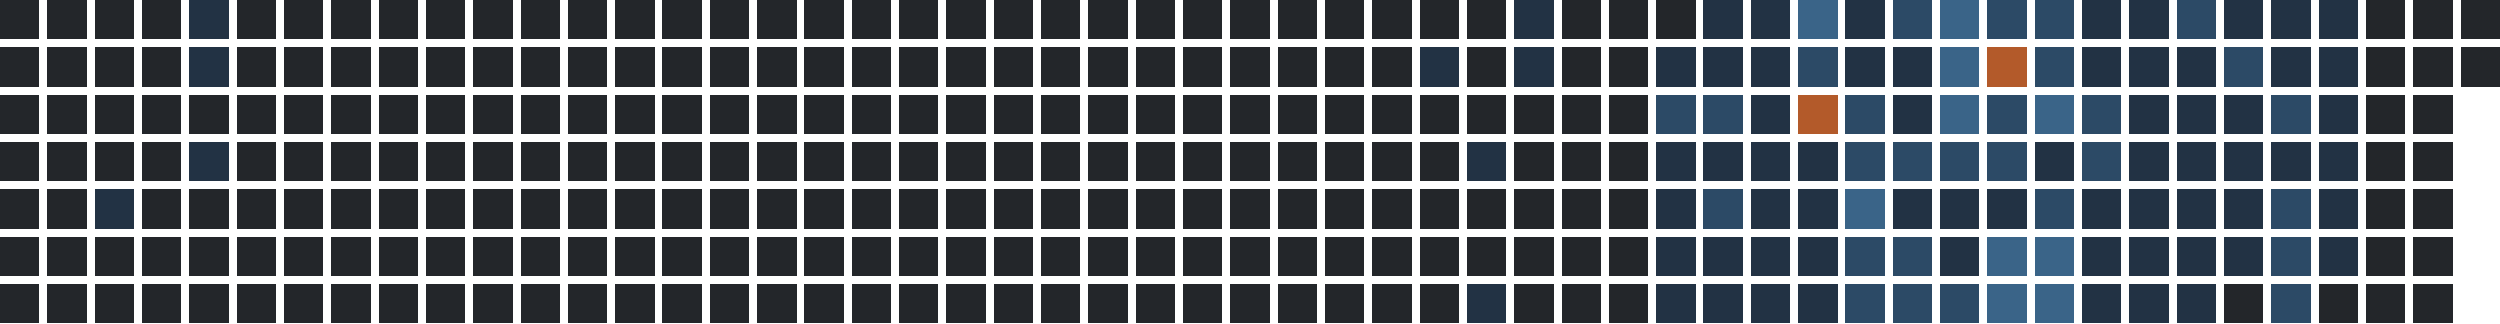
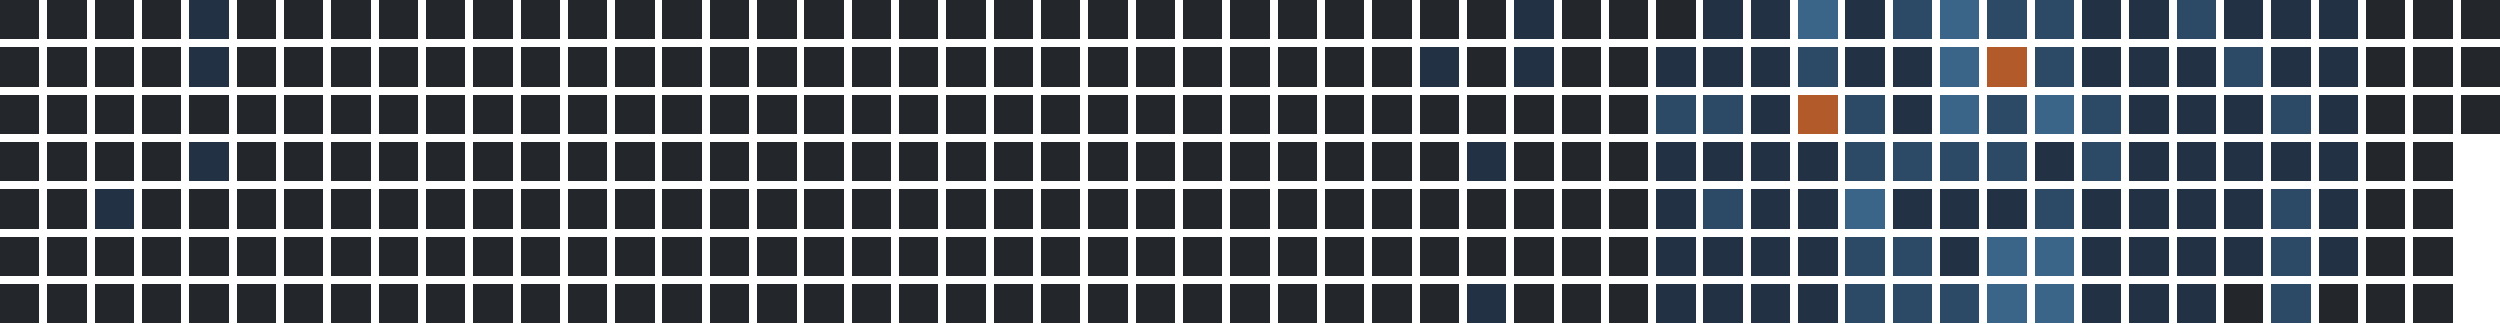
<svg xmlns="http://www.w3.org/2000/svg" version="1.1" width="634.0" height="82.0" viewBox="27.0 20.0 634.0 82.0">
  <rect style="fill:#23262a;shape-rendering:crispedges" data-score="0" data-date="2025-03-16" x="27" y="20" width="10" height="10" />
  <rect style="fill:#23262a;shape-rendering:crispedges" data-score="0" data-date="2025-03-23" x="39" y="20" width="10" height="10" />
  <rect style="fill:#23262a;shape-rendering:crispedges" data-score="0" data-date="2025-03-30" x="51" y="20" width="10" height="10" />
  <rect style="fill:#23262a;shape-rendering:crispedges" data-score="0" data-date="2025-04-06" x="63" y="20" width="10" height="10" />
  <rect style="fill:#223244;shape-rendering:crispedges" data-score="1" data-date="2025-04-13" x="75" y="20" width="10" height="10" />
  <rect style="fill:#23262a;shape-rendering:crispedges" data-score="0" data-date="2025-04-20" x="87" y="20" width="10" height="10" />
  <rect style="fill:#23262a;shape-rendering:crispedges" data-score="0" data-date="2025-04-27" x="99" y="20" width="10" height="10" />
  <rect style="fill:#23262a;shape-rendering:crispedges" data-score="0" data-date="2025-05-04" x="111" y="20" width="10" height="10" />
  <rect style="fill:#23262a;shape-rendering:crispedges" data-score="0" data-date="2025-05-11" x="123" y="20" width="10" height="10" />
  <rect style="fill:#23262a;shape-rendering:crispedges" data-score="0" data-date="2025-05-18" x="135" y="20" width="10" height="10" />
  <rect style="fill:#23262a;shape-rendering:crispedges" data-score="0" data-date="2025-05-25" x="147" y="20" width="10" height="10" />
  <rect style="fill:#23262a;shape-rendering:crispedges" data-score="0" data-date="2025-06-01" x="159" y="20" width="10" height="10" />
  <rect style="fill:#23262a;shape-rendering:crispedges" data-score="0" data-date="2025-06-08" x="171" y="20" width="10" height="10" />
  <rect style="fill:#23262a;shape-rendering:crispedges" data-score="0" data-date="2025-06-15" x="183" y="20" width="10" height="10" />
  <rect style="fill:#23262a;shape-rendering:crispedges" data-score="0" data-date="2025-06-22" x="195" y="20" width="10" height="10" />
  <rect style="fill:#23262a;shape-rendering:crispedges" data-score="0" data-date="2025-06-29" x="207" y="20" width="10" height="10" />
  <rect style="fill:#23262a;shape-rendering:crispedges" data-score="0" data-date="2025-07-06" x="219" y="20" width="10" height="10" />
  <rect style="fill:#23262a;shape-rendering:crispedges" data-score="0" data-date="2025-07-13" x="231" y="20" width="10" height="10" />
  <rect style="fill:#23262a;shape-rendering:crispedges" data-score="0" data-date="2025-07-20" x="243" y="20" width="10" height="10" />
  <rect style="fill:#23262a;shape-rendering:crispedges" data-score="0" data-date="2025-07-27" x="255" y="20" width="10" height="10" />
  <rect style="fill:#23262a;shape-rendering:crispedges" data-score="0" data-date="2025-08-03" x="267" y="20" width="10" height="10" />
  <rect style="fill:#23262a;shape-rendering:crispedges" data-score="0" data-date="2025-08-10" x="279" y="20" width="10" height="10" />
  <rect style="fill:#23262a;shape-rendering:crispedges" data-score="0" data-date="2025-08-17" x="291" y="20" width="10" height="10" />
  <rect style="fill:#23262a;shape-rendering:crispedges" data-score="0" data-date="2025-08-24" x="303" y="20" width="10" height="10" />
  <rect style="fill:#23262a;shape-rendering:crispedges" data-score="0" data-date="2025-08-31" x="315" y="20" width="10" height="10" />
  <rect style="fill:#23262a;shape-rendering:crispedges" data-score="0" data-date="2025-09-07" x="327" y="20" width="10" height="10" />
  <rect style="fill:#23262a;shape-rendering:crispedges" data-score="0" data-date="2025-09-14" x="339" y="20" width="10" height="10" />
  <rect style="fill:#23262a;shape-rendering:crispedges" data-score="0" data-date="2025-09-21" x="351" y="20" width="10" height="10" />
  <rect style="fill:#23262a;shape-rendering:crispedges" data-score="0" data-date="2025-09-28" x="363" y="20" width="10" height="10" />
  <rect style="fill:#23262a;shape-rendering:crispedges" data-score="0" data-date="2025-10-05" x="375" y="20" width="10" height="10" />
  <rect style="fill:#23262a;shape-rendering:crispedges" data-score="0" data-date="2025-10-12" x="387" y="20" width="10" height="10" />
  <rect style="fill:#23262a;shape-rendering:crispedges" data-score="0" data-date="2025-10-19" x="399" y="20" width="10" height="10" />
  <rect style="fill:#223244;shape-rendering:crispedges" data-score="1" data-date="2025-10-26" x="411" y="20" width="10" height="10" />
  <rect style="fill:#23262a;shape-rendering:crispedges" data-score="0" data-date="2025-11-02" x="423" y="20" width="10" height="10" />
  <rect style="fill:#23262a;shape-rendering:crispedges" data-score="0" data-date="2025-11-09" x="435" y="20" width="10" height="10" />
  <rect style="fill:#23262a;shape-rendering:crispedges" data-score="0" data-date="2025-11-16" x="447" y="20" width="10" height="10" />
  <rect style="fill:#223244;shape-rendering:crispedges" data-score="1" data-date="2025-11-23" x="459" y="20" width="10" height="10" />
  <rect style="fill:#223244;shape-rendering:crispedges" data-score="1" data-date="2025-11-30" x="471" y="20" width="10" height="10" />
  <rect style="fill:#3a6488;shape-rendering:crispedges" data-score="3" data-date="2025-12-07" x="483" y="20" width="10" height="10" />
  <rect style="fill:#223244;shape-rendering:crispedges" data-score="1" data-date="2025-12-14" x="495" y="20" width="10" height="10" />
  <rect style="fill:#2c4a66;shape-rendering:crispedges" data-score="2" data-date="2025-12-21" x="507" y="20" width="10" height="10" />
  <rect style="fill:#3a6488;shape-rendering:crispedges" data-score="3" data-date="2025-12-28" x="519" y="20" width="10" height="10" />
  <rect style="fill:#2c4a66;shape-rendering:crispedges" data-score="2" data-date="2026-01-04" x="531" y="20" width="10" height="10" />
  <rect style="fill:#2c4a66;shape-rendering:crispedges" data-score="2" data-date="2026-01-11" x="543" y="20" width="10" height="10" />
  <rect style="fill:#223244;shape-rendering:crispedges" data-score="1" data-date="2026-01-18" x="555" y="20" width="10" height="10" />
  <rect style="fill:#223244;shape-rendering:crispedges" data-score="1" data-date="2026-01-25" x="567" y="20" width="10" height="10" />
  <rect style="fill:#2c4a66;shape-rendering:crispedges" data-score="2" data-date="2026-02-01" x="579" y="20" width="10" height="10" />
  <rect style="fill:#223244;shape-rendering:crispedges" data-score="1" data-date="2026-02-08" x="591" y="20" width="10" height="10" />
  <rect style="fill:#223244;shape-rendering:crispedges" data-score="1" data-date="2026-02-15" x="603" y="20" width="10" height="10" />
  <rect style="fill:#223244;shape-rendering:crispedges" data-score="1" data-date="2026-02-22" x="615" y="20" width="10" height="10" />
  <rect style="fill:#23262a;shape-rendering:crispedges" data-score="0" data-date="2026-03-01" x="627" y="20" width="10" height="10" />
  <rect style="fill:#23262a;shape-rendering:crispedges" data-score="0" data-date="2026-03-08" x="639" y="20" width="10" height="10" />
  <rect style="fill:#23262a;shape-rendering:crispedges" data-score="0" data-date="2026-03-15" x="651" y="20" width="10" height="10" />
  <rect style="fill:#23262a;shape-rendering:crispedges" data-score="0" data-date="2025-03-17" x="27" y="32" width="10" height="10" />
  <rect style="fill:#23262a;shape-rendering:crispedges" data-score="0" data-date="2025-03-24" x="39" y="32" width="10" height="10" />
  <rect style="fill:#23262a;shape-rendering:crispedges" data-score="0" data-date="2025-03-31" x="51" y="32" width="10" height="10" />
  <rect style="fill:#23262a;shape-rendering:crispedges" data-score="0" data-date="2025-04-07" x="63" y="32" width="10" height="10" />
  <rect style="fill:#223244;shape-rendering:crispedges" data-score="1" data-date="2025-04-14" x="75" y="32" width="10" height="10" />
  <rect style="fill:#23262a;shape-rendering:crispedges" data-score="0" data-date="2025-04-21" x="87" y="32" width="10" height="10" />
  <rect style="fill:#23262a;shape-rendering:crispedges" data-score="0" data-date="2025-04-28" x="99" y="32" width="10" height="10" />
  <rect style="fill:#23262a;shape-rendering:crispedges" data-score="0" data-date="2025-05-05" x="111" y="32" width="10" height="10" />
  <rect style="fill:#23262a;shape-rendering:crispedges" data-score="0" data-date="2025-05-12" x="123" y="32" width="10" height="10" />
  <rect style="fill:#23262a;shape-rendering:crispedges" data-score="0" data-date="2025-05-19" x="135" y="32" width="10" height="10" />
  <rect style="fill:#23262a;shape-rendering:crispedges" data-score="0" data-date="2025-05-26" x="147" y="32" width="10" height="10" />
  <rect style="fill:#23262a;shape-rendering:crispedges" data-score="0" data-date="2025-06-02" x="159" y="32" width="10" height="10" />
  <rect style="fill:#23262a;shape-rendering:crispedges" data-score="0" data-date="2025-06-09" x="171" y="32" width="10" height="10" />
  <rect style="fill:#23262a;shape-rendering:crispedges" data-score="0" data-date="2025-06-16" x="183" y="32" width="10" height="10" />
  <rect style="fill:#23262a;shape-rendering:crispedges" data-score="0" data-date="2025-06-23" x="195" y="32" width="10" height="10" />
  <rect style="fill:#23262a;shape-rendering:crispedges" data-score="0" data-date="2025-06-30" x="207" y="32" width="10" height="10" />
  <rect style="fill:#23262a;shape-rendering:crispedges" data-score="0" data-date="2025-07-07" x="219" y="32" width="10" height="10" />
  <rect style="fill:#23262a;shape-rendering:crispedges" data-score="0" data-date="2025-07-14" x="231" y="32" width="10" height="10" />
  <rect style="fill:#23262a;shape-rendering:crispedges" data-score="0" data-date="2025-07-21" x="243" y="32" width="10" height="10" />
  <rect style="fill:#23262a;shape-rendering:crispedges" data-score="0" data-date="2025-07-28" x="255" y="32" width="10" height="10" />
  <rect style="fill:#23262a;shape-rendering:crispedges" data-score="0" data-date="2025-08-04" x="267" y="32" width="10" height="10" />
  <rect style="fill:#23262a;shape-rendering:crispedges" data-score="0" data-date="2025-08-11" x="279" y="32" width="10" height="10" />
  <rect style="fill:#23262a;shape-rendering:crispedges" data-score="0" data-date="2025-08-18" x="291" y="32" width="10" height="10" />
  <rect style="fill:#23262a;shape-rendering:crispedges" data-score="0" data-date="2025-08-25" x="303" y="32" width="10" height="10" />
  <rect style="fill:#23262a;shape-rendering:crispedges" data-score="0" data-date="2025-09-01" x="315" y="32" width="10" height="10" />
  <rect style="fill:#23262a;shape-rendering:crispedges" data-score="0" data-date="2025-09-08" x="327" y="32" width="10" height="10" />
  <rect style="fill:#23262a;shape-rendering:crispedges" data-score="0" data-date="2025-09-15" x="339" y="32" width="10" height="10" />
  <rect style="fill:#23262a;shape-rendering:crispedges" data-score="0" data-date="2025-09-22" x="351" y="32" width="10" height="10" />
  <rect style="fill:#23262a;shape-rendering:crispedges" data-score="0" data-date="2025-09-29" x="363" y="32" width="10" height="10" />
  <rect style="fill:#23262a;shape-rendering:crispedges" data-score="0" data-date="2025-10-06" x="375" y="32" width="10" height="10" />
  <rect style="fill:#223244;shape-rendering:crispedges" data-score="1" data-date="2025-10-13" x="387" y="32" width="10" height="10" />
  <rect style="fill:#23262a;shape-rendering:crispedges" data-score="0" data-date="2025-10-20" x="399" y="32" width="10" height="10" />
  <rect style="fill:#223244;shape-rendering:crispedges" data-score="1" data-date="2025-10-27" x="411" y="32" width="10" height="10" />
  <rect style="fill:#23262a;shape-rendering:crispedges" data-score="0" data-date="2025-11-03" x="423" y="32" width="10" height="10" />
  <rect style="fill:#23262a;shape-rendering:crispedges" data-score="0" data-date="2025-11-10" x="435" y="32" width="10" height="10" />
  <rect style="fill:#223244;shape-rendering:crispedges" data-score="1" data-date="2025-11-17" x="447" y="32" width="10" height="10" />
  <rect style="fill:#223244;shape-rendering:crispedges" data-score="1" data-date="2025-11-24" x="459" y="32" width="10" height="10" />
  <rect style="fill:#223244;shape-rendering:crispedges" data-score="1" data-date="2025-12-01" x="471" y="32" width="10" height="10" />
  <rect style="fill:#2c4a66;shape-rendering:crispedges" data-score="2" data-date="2025-12-08" x="483" y="32" width="10" height="10" />
  <rect style="fill:#223244;shape-rendering:crispedges" data-score="1" data-date="2025-12-15" x="495" y="32" width="10" height="10" />
  <rect style="fill:#223244;shape-rendering:crispedges" data-score="1" data-date="2025-12-22" x="507" y="32" width="10" height="10" />
  <rect style="fill:#3a6488;shape-rendering:crispedges" data-score="3" data-date="2025-12-29" x="519" y="32" width="10" height="10" />
  <rect style="fill:#b35a2a;shape-rendering:crispedges" data-score="4" data-date="2026-01-05" x="531" y="32" width="10" height="10" />
  <rect style="fill:#2c4a66;shape-rendering:crispedges" data-score="2" data-date="2026-01-12" x="543" y="32" width="10" height="10" />
  <rect style="fill:#223244;shape-rendering:crispedges" data-score="1" data-date="2026-01-19" x="555" y="32" width="10" height="10" />
  <rect style="fill:#223244;shape-rendering:crispedges" data-score="1" data-date="2026-01-26" x="567" y="32" width="10" height="10" />
  <rect style="fill:#223244;shape-rendering:crispedges" data-score="1" data-date="2026-02-02" x="579" y="32" width="10" height="10" />
  <rect style="fill:#2c4a66;shape-rendering:crispedges" data-score="2" data-date="2026-02-09" x="591" y="32" width="10" height="10" />
  <rect style="fill:#223244;shape-rendering:crispedges" data-score="1" data-date="2026-02-16" x="603" y="32" width="10" height="10" />
  <rect style="fill:#223244;shape-rendering:crispedges" data-score="1" data-date="2026-02-23" x="615" y="32" width="10" height="10" />
  <rect style="fill:#23262a;shape-rendering:crispedges" data-score="0" data-date="2026-03-02" x="627" y="32" width="10" height="10" />
  <rect style="fill:#23262a;shape-rendering:crispedges" data-score="0" data-date="2026-03-09" x="639" y="32" width="10" height="10" />
  <rect style="fill:#23262a;shape-rendering:crispedges" data-score="0" data-date="2026-03-16" x="651" y="32" width="10" height="10" />
  <rect style="fill:#23262a;shape-rendering:crispedges" data-score="0" data-date="2025-03-18" x="27" y="44" width="10" height="10" />
  <rect style="fill:#23262a;shape-rendering:crispedges" data-score="0" data-date="2025-03-25" x="39" y="44" width="10" height="10" />
  <rect style="fill:#23262a;shape-rendering:crispedges" data-score="0" data-date="2025-04-01" x="51" y="44" width="10" height="10" />
  <rect style="fill:#23262a;shape-rendering:crispedges" data-score="0" data-date="2025-04-08" x="63" y="44" width="10" height="10" />
  <rect style="fill:#23262a;shape-rendering:crispedges" data-score="0" data-date="2025-04-15" x="75" y="44" width="10" height="10" />
  <rect style="fill:#23262a;shape-rendering:crispedges" data-score="0" data-date="2025-04-22" x="87" y="44" width="10" height="10" />
  <rect style="fill:#23262a;shape-rendering:crispedges" data-score="0" data-date="2025-04-29" x="99" y="44" width="10" height="10" />
  <rect style="fill:#23262a;shape-rendering:crispedges" data-score="0" data-date="2025-05-06" x="111" y="44" width="10" height="10" />
  <rect style="fill:#23262a;shape-rendering:crispedges" data-score="0" data-date="2025-05-13" x="123" y="44" width="10" height="10" />
  <rect style="fill:#23262a;shape-rendering:crispedges" data-score="0" data-date="2025-05-20" x="135" y="44" width="10" height="10" />
  <rect style="fill:#23262a;shape-rendering:crispedges" data-score="0" data-date="2025-05-27" x="147" y="44" width="10" height="10" />
  <rect style="fill:#23262a;shape-rendering:crispedges" data-score="0" data-date="2025-06-03" x="159" y="44" width="10" height="10" />
  <rect style="fill:#23262a;shape-rendering:crispedges" data-score="0" data-date="2025-06-10" x="171" y="44" width="10" height="10" />
  <rect style="fill:#23262a;shape-rendering:crispedges" data-score="0" data-date="2025-06-17" x="183" y="44" width="10" height="10" />
  <rect style="fill:#23262a;shape-rendering:crispedges" data-score="0" data-date="2025-06-24" x="195" y="44" width="10" height="10" />
  <rect style="fill:#23262a;shape-rendering:crispedges" data-score="0" data-date="2025-07-01" x="207" y="44" width="10" height="10" />
  <rect style="fill:#23262a;shape-rendering:crispedges" data-score="0" data-date="2025-07-08" x="219" y="44" width="10" height="10" />
  <rect style="fill:#23262a;shape-rendering:crispedges" data-score="0" data-date="2025-07-15" x="231" y="44" width="10" height="10" />
  <rect style="fill:#23262a;shape-rendering:crispedges" data-score="0" data-date="2025-07-22" x="243" y="44" width="10" height="10" />
  <rect style="fill:#23262a;shape-rendering:crispedges" data-score="0" data-date="2025-07-29" x="255" y="44" width="10" height="10" />
  <rect style="fill:#23262a;shape-rendering:crispedges" data-score="0" data-date="2025-08-05" x="267" y="44" width="10" height="10" />
  <rect style="fill:#23262a;shape-rendering:crispedges" data-score="0" data-date="2025-08-12" x="279" y="44" width="10" height="10" />
  <rect style="fill:#23262a;shape-rendering:crispedges" data-score="0" data-date="2025-08-19" x="291" y="44" width="10" height="10" />
  <rect style="fill:#23262a;shape-rendering:crispedges" data-score="0" data-date="2025-08-26" x="303" y="44" width="10" height="10" />
  <rect style="fill:#23262a;shape-rendering:crispedges" data-score="0" data-date="2025-09-02" x="315" y="44" width="10" height="10" />
  <rect style="fill:#23262a;shape-rendering:crispedges" data-score="0" data-date="2025-09-09" x="327" y="44" width="10" height="10" />
  <rect style="fill:#23262a;shape-rendering:crispedges" data-score="0" data-date="2025-09-16" x="339" y="44" width="10" height="10" />
  <rect style="fill:#23262a;shape-rendering:crispedges" data-score="0" data-date="2025-09-23" x="351" y="44" width="10" height="10" />
  <rect style="fill:#23262a;shape-rendering:crispedges" data-score="0" data-date="2025-09-30" x="363" y="44" width="10" height="10" />
  <rect style="fill:#23262a;shape-rendering:crispedges" data-score="0" data-date="2025-10-07" x="375" y="44" width="10" height="10" />
  <rect style="fill:#23262a;shape-rendering:crispedges" data-score="0" data-date="2025-10-14" x="387" y="44" width="10" height="10" />
  <rect style="fill:#23262a;shape-rendering:crispedges" data-score="0" data-date="2025-10-21" x="399" y="44" width="10" height="10" />
  <rect style="fill:#23262a;shape-rendering:crispedges" data-score="0" data-date="2025-10-28" x="411" y="44" width="10" height="10" />
  <rect style="fill:#23262a;shape-rendering:crispedges" data-score="0" data-date="2025-11-04" x="423" y="44" width="10" height="10" />
  <rect style="fill:#23262a;shape-rendering:crispedges" data-score="0" data-date="2025-11-11" x="435" y="44" width="10" height="10" />
  <rect style="fill:#2c4a66;shape-rendering:crispedges" data-score="2" data-date="2025-11-18" x="447" y="44" width="10" height="10" />
  <rect style="fill:#2c4a66;shape-rendering:crispedges" data-score="2" data-date="2025-11-25" x="459" y="44" width="10" height="10" />
  <rect style="fill:#223244;shape-rendering:crispedges" data-score="1" data-date="2025-12-02" x="471" y="44" width="10" height="10" />
  <rect style="fill:#b35a2a;shape-rendering:crispedges" data-score="4" data-date="2025-12-09" x="483" y="44" width="10" height="10" />
  <rect style="fill:#2c4a66;shape-rendering:crispedges" data-score="2" data-date="2025-12-16" x="495" y="44" width="10" height="10" />
  <rect style="fill:#223244;shape-rendering:crispedges" data-score="1" data-date="2025-12-23" x="507" y="44" width="10" height="10" />
  <rect style="fill:#3a6488;shape-rendering:crispedges" data-score="3" data-date="2025-12-30" x="519" y="44" width="10" height="10" />
  <rect style="fill:#2c4a66;shape-rendering:crispedges" data-score="2" data-date="2026-01-06" x="531" y="44" width="10" height="10" />
  <rect style="fill:#3a6488;shape-rendering:crispedges" data-score="3" data-date="2026-01-13" x="543" y="44" width="10" height="10" />
  <rect style="fill:#2c4a66;shape-rendering:crispedges" data-score="2" data-date="2026-01-20" x="555" y="44" width="10" height="10" />
  <rect style="fill:#223244;shape-rendering:crispedges" data-score="1" data-date="2026-01-27" x="567" y="44" width="10" height="10" />
  <rect style="fill:#223244;shape-rendering:crispedges" data-score="1" data-date="2026-02-03" x="579" y="44" width="10" height="10" />
  <rect style="fill:#223244;shape-rendering:crispedges" data-score="1" data-date="2026-02-10" x="591" y="44" width="10" height="10" />
  <rect style="fill:#2c4a66;shape-rendering:crispedges" data-score="2" data-date="2026-02-17" x="603" y="44" width="10" height="10" />
  <rect style="fill:#223244;shape-rendering:crispedges" data-score="1" data-date="2026-02-24" x="615" y="44" width="10" height="10" />
  <rect style="fill:#23262a;shape-rendering:crispedges" data-score="0" data-date="2026-03-03" x="627" y="44" width="10" height="10" />
  <rect style="fill:#23262a;shape-rendering:crispedges" data-score="0" data-date="2026-03-10" x="639" y="44" width="10" height="10" />
+   <rect style="fill:#23262a;shape-rendering:crispedges" data-score="0" data-date="2026-03-17" x="651" y="44" width="10" height="10" />
  <rect style="fill:#23262a;shape-rendering:crispedges" data-score="0" data-date="2025-03-19" x="27" y="56" width="10" height="10" />
  <rect style="fill:#23262a;shape-rendering:crispedges" data-score="0" data-date="2025-03-26" x="39" y="56" width="10" height="10" />
  <rect style="fill:#23262a;shape-rendering:crispedges" data-score="0" data-date="2025-04-02" x="51" y="56" width="10" height="10" />
  <rect style="fill:#23262a;shape-rendering:crispedges" data-score="0" data-date="2025-04-09" x="63" y="56" width="10" height="10" />
  <rect style="fill:#223244;shape-rendering:crispedges" data-score="1" data-date="2025-04-16" x="75" y="56" width="10" height="10" />
  <rect style="fill:#23262a;shape-rendering:crispedges" data-score="0" data-date="2025-04-23" x="87" y="56" width="10" height="10" />
  <rect style="fill:#23262a;shape-rendering:crispedges" data-score="0" data-date="2025-04-30" x="99" y="56" width="10" height="10" />
  <rect style="fill:#23262a;shape-rendering:crispedges" data-score="0" data-date="2025-05-07" x="111" y="56" width="10" height="10" />
  <rect style="fill:#23262a;shape-rendering:crispedges" data-score="0" data-date="2025-05-14" x="123" y="56" width="10" height="10" />
  <rect style="fill:#23262a;shape-rendering:crispedges" data-score="0" data-date="2025-05-21" x="135" y="56" width="10" height="10" />
  <rect style="fill:#23262a;shape-rendering:crispedges" data-score="0" data-date="2025-05-28" x="147" y="56" width="10" height="10" />
  <rect style="fill:#23262a;shape-rendering:crispedges" data-score="0" data-date="2025-06-04" x="159" y="56" width="10" height="10" />
  <rect style="fill:#23262a;shape-rendering:crispedges" data-score="0" data-date="2025-06-11" x="171" y="56" width="10" height="10" />
  <rect style="fill:#23262a;shape-rendering:crispedges" data-score="0" data-date="2025-06-18" x="183" y="56" width="10" height="10" />
  <rect style="fill:#23262a;shape-rendering:crispedges" data-score="0" data-date="2025-06-25" x="195" y="56" width="10" height="10" />
  <rect style="fill:#23262a;shape-rendering:crispedges" data-score="0" data-date="2025-07-02" x="207" y="56" width="10" height="10" />
  <rect style="fill:#23262a;shape-rendering:crispedges" data-score="0" data-date="2025-07-09" x="219" y="56" width="10" height="10" />
  <rect style="fill:#23262a;shape-rendering:crispedges" data-score="0" data-date="2025-07-16" x="231" y="56" width="10" height="10" />
  <rect style="fill:#23262a;shape-rendering:crispedges" data-score="0" data-date="2025-07-23" x="243" y="56" width="10" height="10" />
  <rect style="fill:#23262a;shape-rendering:crispedges" data-score="0" data-date="2025-07-30" x="255" y="56" width="10" height="10" />
  <rect style="fill:#23262a;shape-rendering:crispedges" data-score="0" data-date="2025-08-06" x="267" y="56" width="10" height="10" />
  <rect style="fill:#23262a;shape-rendering:crispedges" data-score="0" data-date="2025-08-13" x="279" y="56" width="10" height="10" />
  <rect style="fill:#23262a;shape-rendering:crispedges" data-score="0" data-date="2025-08-20" x="291" y="56" width="10" height="10" />
  <rect style="fill:#23262a;shape-rendering:crispedges" data-score="0" data-date="2025-08-27" x="303" y="56" width="10" height="10" />
  <rect style="fill:#23262a;shape-rendering:crispedges" data-score="0" data-date="2025-09-03" x="315" y="56" width="10" height="10" />
  <rect style="fill:#23262a;shape-rendering:crispedges" data-score="0" data-date="2025-09-10" x="327" y="56" width="10" height="10" />
  <rect style="fill:#23262a;shape-rendering:crispedges" data-score="0" data-date="2025-09-17" x="339" y="56" width="10" height="10" />
  <rect style="fill:#23262a;shape-rendering:crispedges" data-score="0" data-date="2025-09-24" x="351" y="56" width="10" height="10" />
  <rect style="fill:#23262a;shape-rendering:crispedges" data-score="0" data-date="2025-10-01" x="363" y="56" width="10" height="10" />
  <rect style="fill:#23262a;shape-rendering:crispedges" data-score="0" data-date="2025-10-08" x="375" y="56" width="10" height="10" />
  <rect style="fill:#23262a;shape-rendering:crispedges" data-score="0" data-date="2025-10-15" x="387" y="56" width="10" height="10" />
  <rect style="fill:#223244;shape-rendering:crispedges" data-score="1" data-date="2025-10-22" x="399" y="56" width="10" height="10" />
  <rect style="fill:#23262a;shape-rendering:crispedges" data-score="0" data-date="2025-10-29" x="411" y="56" width="10" height="10" />
  <rect style="fill:#23262a;shape-rendering:crispedges" data-score="0" data-date="2025-11-05" x="423" y="56" width="10" height="10" />
  <rect style="fill:#23262a;shape-rendering:crispedges" data-score="0" data-date="2025-11-12" x="435" y="56" width="10" height="10" />
  <rect style="fill:#223244;shape-rendering:crispedges" data-score="1" data-date="2025-11-19" x="447" y="56" width="10" height="10" />
  <rect style="fill:#223244;shape-rendering:crispedges" data-score="1" data-date="2025-11-26" x="459" y="56" width="10" height="10" />
  <rect style="fill:#223244;shape-rendering:crispedges" data-score="1" data-date="2025-12-03" x="471" y="56" width="10" height="10" />
  <rect style="fill:#223244;shape-rendering:crispedges" data-score="1" data-date="2025-12-10" x="483" y="56" width="10" height="10" />
  <rect style="fill:#2c4a66;shape-rendering:crispedges" data-score="2" data-date="2025-12-17" x="495" y="56" width="10" height="10" />
  <rect style="fill:#2c4a66;shape-rendering:crispedges" data-score="2" data-date="2025-12-24" x="507" y="56" width="10" height="10" />
  <rect style="fill:#2c4a66;shape-rendering:crispedges" data-score="2" data-date="2025-12-31" x="519" y="56" width="10" height="10" />
  <rect style="fill:#2c4a66;shape-rendering:crispedges" data-score="2" data-date="2026-01-07" x="531" y="56" width="10" height="10" />
  <rect style="fill:#223244;shape-rendering:crispedges" data-score="1" data-date="2026-01-14" x="543" y="56" width="10" height="10" />
  <rect style="fill:#2c4a66;shape-rendering:crispedges" data-score="2" data-date="2026-01-21" x="555" y="56" width="10" height="10" />
  <rect style="fill:#223244;shape-rendering:crispedges" data-score="1" data-date="2026-01-28" x="567" y="56" width="10" height="10" />
  <rect style="fill:#223244;shape-rendering:crispedges" data-score="1" data-date="2026-02-04" x="579" y="56" width="10" height="10" />
  <rect style="fill:#223244;shape-rendering:crispedges" data-score="1" data-date="2026-02-11" x="591" y="56" width="10" height="10" />
  <rect style="fill:#223244;shape-rendering:crispedges" data-score="1" data-date="2026-02-18" x="603" y="56" width="10" height="10" />
  <rect style="fill:#223244;shape-rendering:crispedges" data-score="1" data-date="2026-02-25" x="615" y="56" width="10" height="10" />
  <rect style="fill:#23262a;shape-rendering:crispedges" data-score="0" data-date="2026-03-04" x="627" y="56" width="10" height="10" />
  <rect style="fill:#23262a;shape-rendering:crispedges" data-score="0" data-date="2026-03-11" x="639" y="56" width="10" height="10" />
  <rect style="fill:#23262a;shape-rendering:crispedges" data-score="0" data-date="2025-03-20" x="27" y="68" width="10" height="10" />
  <rect style="fill:#23262a;shape-rendering:crispedges" data-score="0" data-date="2025-03-27" x="39" y="68" width="10" height="10" />
  <rect style="fill:#223244;shape-rendering:crispedges" data-score="1" data-date="2025-04-03" x="51" y="68" width="10" height="10" />
  <rect style="fill:#23262a;shape-rendering:crispedges" data-score="0" data-date="2025-04-10" x="63" y="68" width="10" height="10" />
  <rect style="fill:#23262a;shape-rendering:crispedges" data-score="0" data-date="2025-04-17" x="75" y="68" width="10" height="10" />
  <rect style="fill:#23262a;shape-rendering:crispedges" data-score="0" data-date="2025-04-24" x="87" y="68" width="10" height="10" />
  <rect style="fill:#23262a;shape-rendering:crispedges" data-score="0" data-date="2025-05-01" x="99" y="68" width="10" height="10" />
  <rect style="fill:#23262a;shape-rendering:crispedges" data-score="0" data-date="2025-05-08" x="111" y="68" width="10" height="10" />
  <rect style="fill:#23262a;shape-rendering:crispedges" data-score="0" data-date="2025-05-15" x="123" y="68" width="10" height="10" />
  <rect style="fill:#23262a;shape-rendering:crispedges" data-score="0" data-date="2025-05-22" x="135" y="68" width="10" height="10" />
  <rect style="fill:#23262a;shape-rendering:crispedges" data-score="0" data-date="2025-05-29" x="147" y="68" width="10" height="10" />
  <rect style="fill:#23262a;shape-rendering:crispedges" data-score="0" data-date="2025-06-05" x="159" y="68" width="10" height="10" />
  <rect style="fill:#23262a;shape-rendering:crispedges" data-score="0" data-date="2025-06-12" x="171" y="68" width="10" height="10" />
  <rect style="fill:#23262a;shape-rendering:crispedges" data-score="0" data-date="2025-06-19" x="183" y="68" width="10" height="10" />
  <rect style="fill:#23262a;shape-rendering:crispedges" data-score="0" data-date="2025-06-26" x="195" y="68" width="10" height="10" />
  <rect style="fill:#23262a;shape-rendering:crispedges" data-score="0" data-date="2025-07-03" x="207" y="68" width="10" height="10" />
  <rect style="fill:#23262a;shape-rendering:crispedges" data-score="0" data-date="2025-07-10" x="219" y="68" width="10" height="10" />
  <rect style="fill:#23262a;shape-rendering:crispedges" data-score="0" data-date="2025-07-17" x="231" y="68" width="10" height="10" />
  <rect style="fill:#23262a;shape-rendering:crispedges" data-score="0" data-date="2025-07-24" x="243" y="68" width="10" height="10" />
  <rect style="fill:#23262a;shape-rendering:crispedges" data-score="0" data-date="2025-07-31" x="255" y="68" width="10" height="10" />
  <rect style="fill:#23262a;shape-rendering:crispedges" data-score="0" data-date="2025-08-07" x="267" y="68" width="10" height="10" />
  <rect style="fill:#23262a;shape-rendering:crispedges" data-score="0" data-date="2025-08-14" x="279" y="68" width="10" height="10" />
  <rect style="fill:#23262a;shape-rendering:crispedges" data-score="0" data-date="2025-08-21" x="291" y="68" width="10" height="10" />
  <rect style="fill:#23262a;shape-rendering:crispedges" data-score="0" data-date="2025-08-28" x="303" y="68" width="10" height="10" />
  <rect style="fill:#23262a;shape-rendering:crispedges" data-score="0" data-date="2025-09-04" x="315" y="68" width="10" height="10" />
  <rect style="fill:#23262a;shape-rendering:crispedges" data-score="0" data-date="2025-09-11" x="327" y="68" width="10" height="10" />
  <rect style="fill:#23262a;shape-rendering:crispedges" data-score="0" data-date="2025-09-18" x="339" y="68" width="10" height="10" />
  <rect style="fill:#23262a;shape-rendering:crispedges" data-score="0" data-date="2025-09-25" x="351" y="68" width="10" height="10" />
  <rect style="fill:#23262a;shape-rendering:crispedges" data-score="0" data-date="2025-10-02" x="363" y="68" width="10" height="10" />
  <rect style="fill:#23262a;shape-rendering:crispedges" data-score="0" data-date="2025-10-09" x="375" y="68" width="10" height="10" />
  <rect style="fill:#23262a;shape-rendering:crispedges" data-score="0" data-date="2025-10-16" x="387" y="68" width="10" height="10" />
  <rect style="fill:#23262a;shape-rendering:crispedges" data-score="0" data-date="2025-10-23" x="399" y="68" width="10" height="10" />
  <rect style="fill:#23262a;shape-rendering:crispedges" data-score="0" data-date="2025-10-30" x="411" y="68" width="10" height="10" />
  <rect style="fill:#23262a;shape-rendering:crispedges" data-score="0" data-date="2025-11-06" x="423" y="68" width="10" height="10" />
  <rect style="fill:#23262a;shape-rendering:crispedges" data-score="0" data-date="2025-11-13" x="435" y="68" width="10" height="10" />
  <rect style="fill:#223244;shape-rendering:crispedges" data-score="1" data-date="2025-11-20" x="447" y="68" width="10" height="10" />
  <rect style="fill:#2c4a66;shape-rendering:crispedges" data-score="2" data-date="2025-11-27" x="459" y="68" width="10" height="10" />
  <rect style="fill:#223244;shape-rendering:crispedges" data-score="1" data-date="2025-12-04" x="471" y="68" width="10" height="10" />
  <rect style="fill:#223244;shape-rendering:crispedges" data-score="1" data-date="2025-12-11" x="483" y="68" width="10" height="10" />
  <rect style="fill:#3a6488;shape-rendering:crispedges" data-score="3" data-date="2025-12-18" x="495" y="68" width="10" height="10" />
  <rect style="fill:#223244;shape-rendering:crispedges" data-score="1" data-date="2025-12-25" x="507" y="68" width="10" height="10" />
  <rect style="fill:#223244;shape-rendering:crispedges" data-score="1" data-date="2026-01-01" x="519" y="68" width="10" height="10" />
  <rect style="fill:#223244;shape-rendering:crispedges" data-score="1" data-date="2026-01-08" x="531" y="68" width="10" height="10" />
  <rect style="fill:#2c4a66;shape-rendering:crispedges" data-score="2" data-date="2026-01-15" x="543" y="68" width="10" height="10" />
  <rect style="fill:#223244;shape-rendering:crispedges" data-score="1" data-date="2026-01-22" x="555" y="68" width="10" height="10" />
  <rect style="fill:#223244;shape-rendering:crispedges" data-score="1" data-date="2026-01-29" x="567" y="68" width="10" height="10" />
  <rect style="fill:#223244;shape-rendering:crispedges" data-score="1" data-date="2026-02-05" x="579" y="68" width="10" height="10" />
  <rect style="fill:#223244;shape-rendering:crispedges" data-score="1" data-date="2026-02-12" x="591" y="68" width="10" height="10" />
  <rect style="fill:#2c4a66;shape-rendering:crispedges" data-score="2" data-date="2026-02-19" x="603" y="68" width="10" height="10" />
  <rect style="fill:#223244;shape-rendering:crispedges" data-score="1" data-date="2026-02-26" x="615" y="68" width="10" height="10" />
  <rect style="fill:#23262a;shape-rendering:crispedges" data-score="0" data-date="2026-03-05" x="627" y="68" width="10" height="10" />
  <rect style="fill:#23262a;shape-rendering:crispedges" data-score="0" data-date="2026-03-12" x="639" y="68" width="10" height="10" />
  <rect style="fill:#23262a;shape-rendering:crispedges" data-score="0" data-date="2025-03-21" x="27" y="80" width="10" height="10" />
  <rect style="fill:#23262a;shape-rendering:crispedges" data-score="0" data-date="2025-03-28" x="39" y="80" width="10" height="10" />
  <rect style="fill:#23262a;shape-rendering:crispedges" data-score="0" data-date="2025-04-04" x="51" y="80" width="10" height="10" />
  <rect style="fill:#23262a;shape-rendering:crispedges" data-score="0" data-date="2025-04-11" x="63" y="80" width="10" height="10" />
  <rect style="fill:#23262a;shape-rendering:crispedges" data-score="0" data-date="2025-04-18" x="75" y="80" width="10" height="10" />
  <rect style="fill:#23262a;shape-rendering:crispedges" data-score="0" data-date="2025-04-25" x="87" y="80" width="10" height="10" />
  <rect style="fill:#23262a;shape-rendering:crispedges" data-score="0" data-date="2025-05-02" x="99" y="80" width="10" height="10" />
  <rect style="fill:#23262a;shape-rendering:crispedges" data-score="0" data-date="2025-05-09" x="111" y="80" width="10" height="10" />
  <rect style="fill:#23262a;shape-rendering:crispedges" data-score="0" data-date="2025-05-16" x="123" y="80" width="10" height="10" />
  <rect style="fill:#23262a;shape-rendering:crispedges" data-score="0" data-date="2025-05-23" x="135" y="80" width="10" height="10" />
  <rect style="fill:#23262a;shape-rendering:crispedges" data-score="0" data-date="2025-05-30" x="147" y="80" width="10" height="10" />
  <rect style="fill:#23262a;shape-rendering:crispedges" data-score="0" data-date="2025-06-06" x="159" y="80" width="10" height="10" />
  <rect style="fill:#23262a;shape-rendering:crispedges" data-score="0" data-date="2025-06-13" x="171" y="80" width="10" height="10" />
  <rect style="fill:#23262a;shape-rendering:crispedges" data-score="0" data-date="2025-06-20" x="183" y="80" width="10" height="10" />
  <rect style="fill:#23262a;shape-rendering:crispedges" data-score="0" data-date="2025-06-27" x="195" y="80" width="10" height="10" />
  <rect style="fill:#23262a;shape-rendering:crispedges" data-score="0" data-date="2025-07-04" x="207" y="80" width="10" height="10" />
  <rect style="fill:#23262a;shape-rendering:crispedges" data-score="0" data-date="2025-07-11" x="219" y="80" width="10" height="10" />
  <rect style="fill:#23262a;shape-rendering:crispedges" data-score="0" data-date="2025-07-18" x="231" y="80" width="10" height="10" />
  <rect style="fill:#23262a;shape-rendering:crispedges" data-score="0" data-date="2025-07-25" x="243" y="80" width="10" height="10" />
  <rect style="fill:#23262a;shape-rendering:crispedges" data-score="0" data-date="2025-08-01" x="255" y="80" width="10" height="10" />
  <rect style="fill:#23262a;shape-rendering:crispedges" data-score="0" data-date="2025-08-08" x="267" y="80" width="10" height="10" />
  <rect style="fill:#23262a;shape-rendering:crispedges" data-score="0" data-date="2025-08-15" x="279" y="80" width="10" height="10" />
  <rect style="fill:#23262a;shape-rendering:crispedges" data-score="0" data-date="2025-08-22" x="291" y="80" width="10" height="10" />
  <rect style="fill:#23262a;shape-rendering:crispedges" data-score="0" data-date="2025-08-29" x="303" y="80" width="10" height="10" />
  <rect style="fill:#23262a;shape-rendering:crispedges" data-score="0" data-date="2025-09-05" x="315" y="80" width="10" height="10" />
  <rect style="fill:#23262a;shape-rendering:crispedges" data-score="0" data-date="2025-09-12" x="327" y="80" width="10" height="10" />
  <rect style="fill:#23262a;shape-rendering:crispedges" data-score="0" data-date="2025-09-19" x="339" y="80" width="10" height="10" />
  <rect style="fill:#23262a;shape-rendering:crispedges" data-score="0" data-date="2025-09-26" x="351" y="80" width="10" height="10" />
  <rect style="fill:#23262a;shape-rendering:crispedges" data-score="0" data-date="2025-10-03" x="363" y="80" width="10" height="10" />
  <rect style="fill:#23262a;shape-rendering:crispedges" data-score="0" data-date="2025-10-10" x="375" y="80" width="10" height="10" />
  <rect style="fill:#23262a;shape-rendering:crispedges" data-score="0" data-date="2025-10-17" x="387" y="80" width="10" height="10" />
  <rect style="fill:#23262a;shape-rendering:crispedges" data-score="0" data-date="2025-10-24" x="399" y="80" width="10" height="10" />
  <rect style="fill:#23262a;shape-rendering:crispedges" data-score="0" data-date="2025-10-31" x="411" y="80" width="10" height="10" />
  <rect style="fill:#23262a;shape-rendering:crispedges" data-score="0" data-date="2025-11-07" x="423" y="80" width="10" height="10" />
  <rect style="fill:#23262a;shape-rendering:crispedges" data-score="0" data-date="2025-11-14" x="435" y="80" width="10" height="10" />
  <rect style="fill:#223244;shape-rendering:crispedges" data-score="1" data-date="2025-11-21" x="447" y="80" width="10" height="10" />
  <rect style="fill:#223244;shape-rendering:crispedges" data-score="1" data-date="2025-11-28" x="459" y="80" width="10" height="10" />
  <rect style="fill:#223244;shape-rendering:crispedges" data-score="1" data-date="2025-12-05" x="471" y="80" width="10" height="10" />
  <rect style="fill:#223244;shape-rendering:crispedges" data-score="1" data-date="2025-12-12" x="483" y="80" width="10" height="10" />
  <rect style="fill:#2c4a66;shape-rendering:crispedges" data-score="2" data-date="2025-12-19" x="495" y="80" width="10" height="10" />
  <rect style="fill:#2c4a66;shape-rendering:crispedges" data-score="2" data-date="2025-12-26" x="507" y="80" width="10" height="10" />
  <rect style="fill:#223244;shape-rendering:crispedges" data-score="1" data-date="2026-01-02" x="519" y="80" width="10" height="10" />
  <rect style="fill:#3a6488;shape-rendering:crispedges" data-score="3" data-date="2026-01-09" x="531" y="80" width="10" height="10" />
  <rect style="fill:#3a6488;shape-rendering:crispedges" data-score="3" data-date="2026-01-16" x="543" y="80" width="10" height="10" />
  <rect style="fill:#223244;shape-rendering:crispedges" data-score="1" data-date="2026-01-23" x="555" y="80" width="10" height="10" />
  <rect style="fill:#223244;shape-rendering:crispedges" data-score="1" data-date="2026-01-30" x="567" y="80" width="10" height="10" />
  <rect style="fill:#223244;shape-rendering:crispedges" data-score="1" data-date="2026-02-06" x="579" y="80" width="10" height="10" />
  <rect style="fill:#223244;shape-rendering:crispedges" data-score="1" data-date="2026-02-13" x="591" y="80" width="10" height="10" />
  <rect style="fill:#2c4a66;shape-rendering:crispedges" data-score="2" data-date="2026-02-20" x="603" y="80" width="10" height="10" />
  <rect style="fill:#223244;shape-rendering:crispedges" data-score="1" data-date="2026-02-27" x="615" y="80" width="10" height="10" />
  <rect style="fill:#23262a;shape-rendering:crispedges" data-score="0" data-date="2026-03-06" x="627" y="80" width="10" height="10" />
  <rect style="fill:#23262a;shape-rendering:crispedges" data-score="0" data-date="2026-03-13" x="639" y="80" width="10" height="10" />
  <rect style="fill:#23262a;shape-rendering:crispedges" data-score="0" data-date="2025-03-22" x="27" y="92" width="10" height="10" />
  <rect style="fill:#23262a;shape-rendering:crispedges" data-score="0" data-date="2025-03-29" x="39" y="92" width="10" height="10" />
  <rect style="fill:#23262a;shape-rendering:crispedges" data-score="0" data-date="2025-04-05" x="51" y="92" width="10" height="10" />
  <rect style="fill:#23262a;shape-rendering:crispedges" data-score="0" data-date="2025-04-12" x="63" y="92" width="10" height="10" />
  <rect style="fill:#23262a;shape-rendering:crispedges" data-score="0" data-date="2025-04-19" x="75" y="92" width="10" height="10" />
  <rect style="fill:#23262a;shape-rendering:crispedges" data-score="0" data-date="2025-04-26" x="87" y="92" width="10" height="10" />
  <rect style="fill:#23262a;shape-rendering:crispedges" data-score="0" data-date="2025-05-03" x="99" y="92" width="10" height="10" />
  <rect style="fill:#23262a;shape-rendering:crispedges" data-score="0" data-date="2025-05-10" x="111" y="92" width="10" height="10" />
  <rect style="fill:#23262a;shape-rendering:crispedges" data-score="0" data-date="2025-05-17" x="123" y="92" width="10" height="10" />
  <rect style="fill:#23262a;shape-rendering:crispedges" data-score="0" data-date="2025-05-24" x="135" y="92" width="10" height="10" />
  <rect style="fill:#23262a;shape-rendering:crispedges" data-score="0" data-date="2025-05-31" x="147" y="92" width="10" height="10" />
  <rect style="fill:#23262a;shape-rendering:crispedges" data-score="0" data-date="2025-06-07" x="159" y="92" width="10" height="10" />
  <rect style="fill:#23262a;shape-rendering:crispedges" data-score="0" data-date="2025-06-14" x="171" y="92" width="10" height="10" />
  <rect style="fill:#23262a;shape-rendering:crispedges" data-score="0" data-date="2025-06-21" x="183" y="92" width="10" height="10" />
  <rect style="fill:#23262a;shape-rendering:crispedges" data-score="0" data-date="2025-06-28" x="195" y="92" width="10" height="10" />
  <rect style="fill:#23262a;shape-rendering:crispedges" data-score="0" data-date="2025-07-05" x="207" y="92" width="10" height="10" />
  <rect style="fill:#23262a;shape-rendering:crispedges" data-score="0" data-date="2025-07-12" x="219" y="92" width="10" height="10" />
  <rect style="fill:#23262a;shape-rendering:crispedges" data-score="0" data-date="2025-07-19" x="231" y="92" width="10" height="10" />
  <rect style="fill:#23262a;shape-rendering:crispedges" data-score="0" data-date="2025-07-26" x="243" y="92" width="10" height="10" />
  <rect style="fill:#23262a;shape-rendering:crispedges" data-score="0" data-date="2025-08-02" x="255" y="92" width="10" height="10" />
  <rect style="fill:#23262a;shape-rendering:crispedges" data-score="0" data-date="2025-08-09" x="267" y="92" width="10" height="10" />
  <rect style="fill:#23262a;shape-rendering:crispedges" data-score="0" data-date="2025-08-16" x="279" y="92" width="10" height="10" />
  <rect style="fill:#23262a;shape-rendering:crispedges" data-score="0" data-date="2025-08-23" x="291" y="92" width="10" height="10" />
  <rect style="fill:#23262a;shape-rendering:crispedges" data-score="0" data-date="2025-08-30" x="303" y="92" width="10" height="10" />
  <rect style="fill:#23262a;shape-rendering:crispedges" data-score="0" data-date="2025-09-06" x="315" y="92" width="10" height="10" />
  <rect style="fill:#23262a;shape-rendering:crispedges" data-score="0" data-date="2025-09-13" x="327" y="92" width="10" height="10" />
  <rect style="fill:#23262a;shape-rendering:crispedges" data-score="0" data-date="2025-09-20" x="339" y="92" width="10" height="10" />
  <rect style="fill:#23262a;shape-rendering:crispedges" data-score="0" data-date="2025-09-27" x="351" y="92" width="10" height="10" />
  <rect style="fill:#23262a;shape-rendering:crispedges" data-score="0" data-date="2025-10-04" x="363" y="92" width="10" height="10" />
  <rect style="fill:#23262a;shape-rendering:crispedges" data-score="0" data-date="2025-10-11" x="375" y="92" width="10" height="10" />
  <rect style="fill:#23262a;shape-rendering:crispedges" data-score="0" data-date="2025-10-18" x="387" y="92" width="10" height="10" />
  <rect style="fill:#223244;shape-rendering:crispedges" data-score="1" data-date="2025-10-25" x="399" y="92" width="10" height="10" />
  <rect style="fill:#23262a;shape-rendering:crispedges" data-score="0" data-date="2025-11-01" x="411" y="92" width="10" height="10" />
  <rect style="fill:#23262a;shape-rendering:crispedges" data-score="0" data-date="2025-11-08" x="423" y="92" width="10" height="10" />
  <rect style="fill:#23262a;shape-rendering:crispedges" data-score="0" data-date="2025-11-15" x="435" y="92" width="10" height="10" />
  <rect style="fill:#223244;shape-rendering:crispedges" data-score="1" data-date="2025-11-22" x="447" y="92" width="10" height="10" />
  <rect style="fill:#223244;shape-rendering:crispedges" data-score="1" data-date="2025-11-29" x="459" y="92" width="10" height="10" />
  <rect style="fill:#223244;shape-rendering:crispedges" data-score="1" data-date="2025-12-06" x="471" y="92" width="10" height="10" />
  <rect style="fill:#223244;shape-rendering:crispedges" data-score="1" data-date="2025-12-13" x="483" y="92" width="10" height="10" />
  <rect style="fill:#2c4a66;shape-rendering:crispedges" data-score="2" data-date="2025-12-20" x="495" y="92" width="10" height="10" />
  <rect style="fill:#2c4a66;shape-rendering:crispedges" data-score="2" data-date="2025-12-27" x="507" y="92" width="10" height="10" />
  <rect style="fill:#2c4a66;shape-rendering:crispedges" data-score="2" data-date="2026-01-03" x="519" y="92" width="10" height="10" />
  <rect style="fill:#3a6488;shape-rendering:crispedges" data-score="3" data-date="2026-01-10" x="531" y="92" width="10" height="10" />
  <rect style="fill:#3a6488;shape-rendering:crispedges" data-score="3" data-date="2026-01-17" x="543" y="92" width="10" height="10" />
  <rect style="fill:#223244;shape-rendering:crispedges" data-score="1" data-date="2026-01-24" x="555" y="92" width="10" height="10" />
  <rect style="fill:#223244;shape-rendering:crispedges" data-score="1" data-date="2026-01-31" x="567" y="92" width="10" height="10" />
  <rect style="fill:#223244;shape-rendering:crispedges" data-score="1" data-date="2026-02-07" x="579" y="92" width="10" height="10" />
  <rect style="fill:#23262a;shape-rendering:crispedges" data-score="0" data-date="2026-02-14" x="591" y="92" width="10" height="10" />
  <rect style="fill:#2c4a66;shape-rendering:crispedges" data-score="2" data-date="2026-02-21" x="603" y="92" width="10" height="10" />
  <rect style="fill:#23262a;shape-rendering:crispedges" data-score="0" data-date="2026-02-28" x="615" y="92" width="10" height="10" />
  <rect style="fill:#23262a;shape-rendering:crispedges" data-score="0" data-date="2026-03-07" x="627" y="92" width="10" height="10" />
  <rect style="fill:#23262a;shape-rendering:crispedges" data-score="0" data-date="2026-03-14" x="639" y="92" width="10" height="10" />
</svg>
